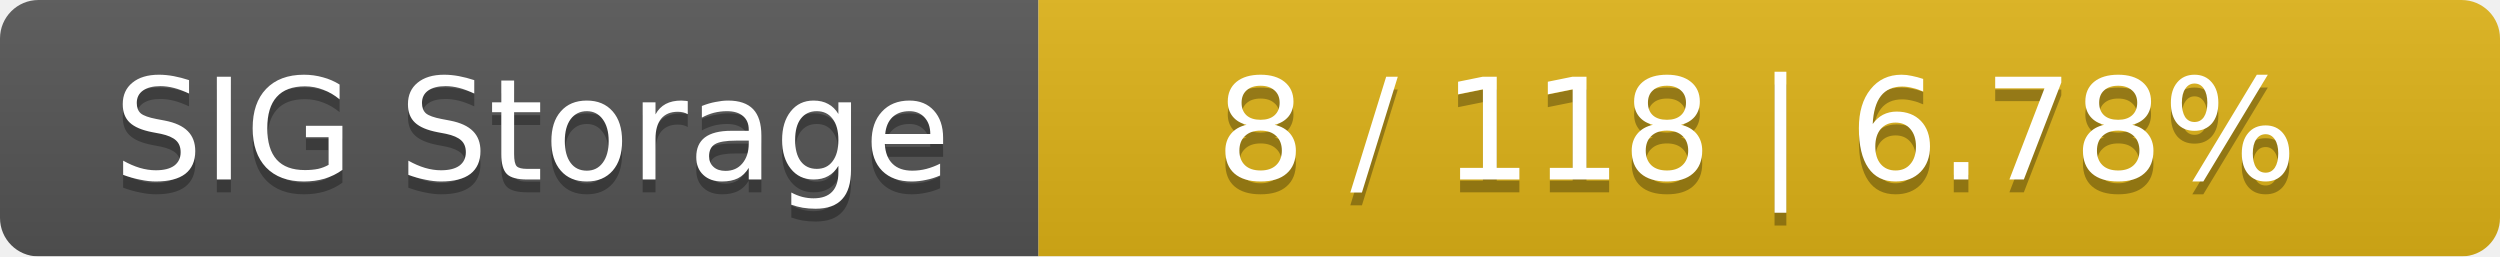
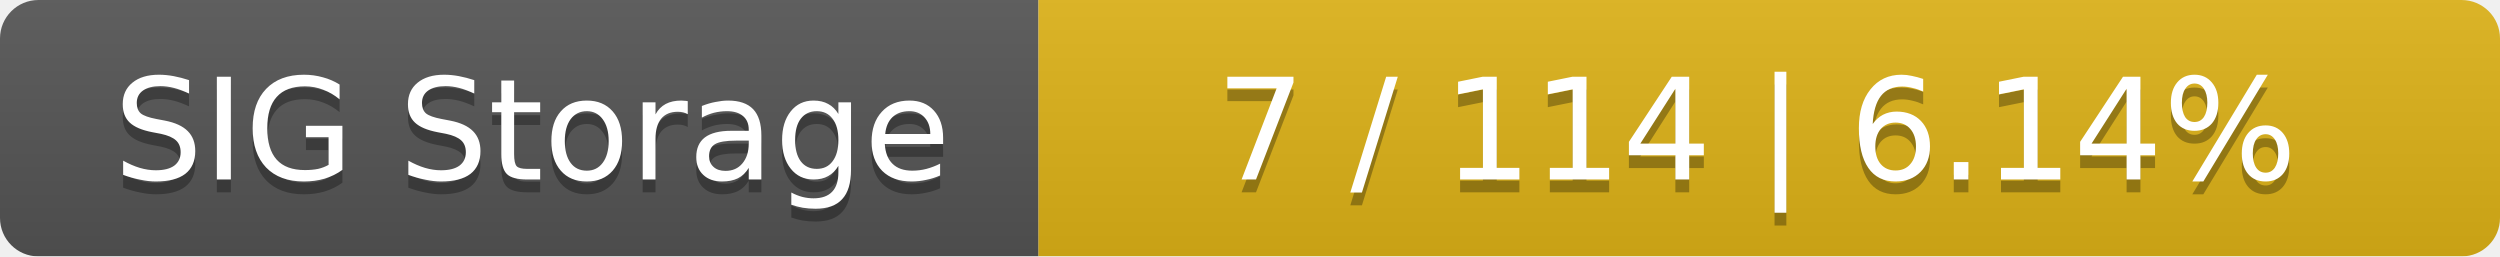
<svg xmlns="http://www.w3.org/2000/svg" width="195" height="20">
  <linearGradient id="smooth" x2="0" y2="100%">
    <stop offset="0" stop-color="#bbb" stop-opacity=".1" />
    <stop offset="1" stop-opacity=".1" />
  </linearGradient>
  <mask id="round">
    <rect width="195" height="20" rx="3" fill="#fff" />
  </mask>
  <g mask="url(#round)">
    <rect width="81" height="20" fill="#555" />
    <rect x="81" width="114" height="20" fill="#dfb317" />
    <rect width="195" height="20" fill="url(#smooth)" />
  </g>
  <g fill="#fff" text-anchor="middle" font-family="DejaVu Sans,Verdana,Geneva,sans-serif" font-size="11">
    <text x="41.5" y="15" fill="#010101" fill-opacity=".3">SIG Storage</text>
    <text x="41.5" y="14">SIG Storage</text>
-     <text x="137" y="15" fill="#010101" fill-opacity=".3">8 / 118    |    6.78%</text>
-     <text x="137" y="14">8 / 118    |    6.78%</text>
+     <text x="137" y="15" fill="#010101" fill-opacity=".3">7 / 114    |    6.14%</text>
+     <text x="137" y="14">7 / 114    |    6.14%</text>
  </g>
</svg>
